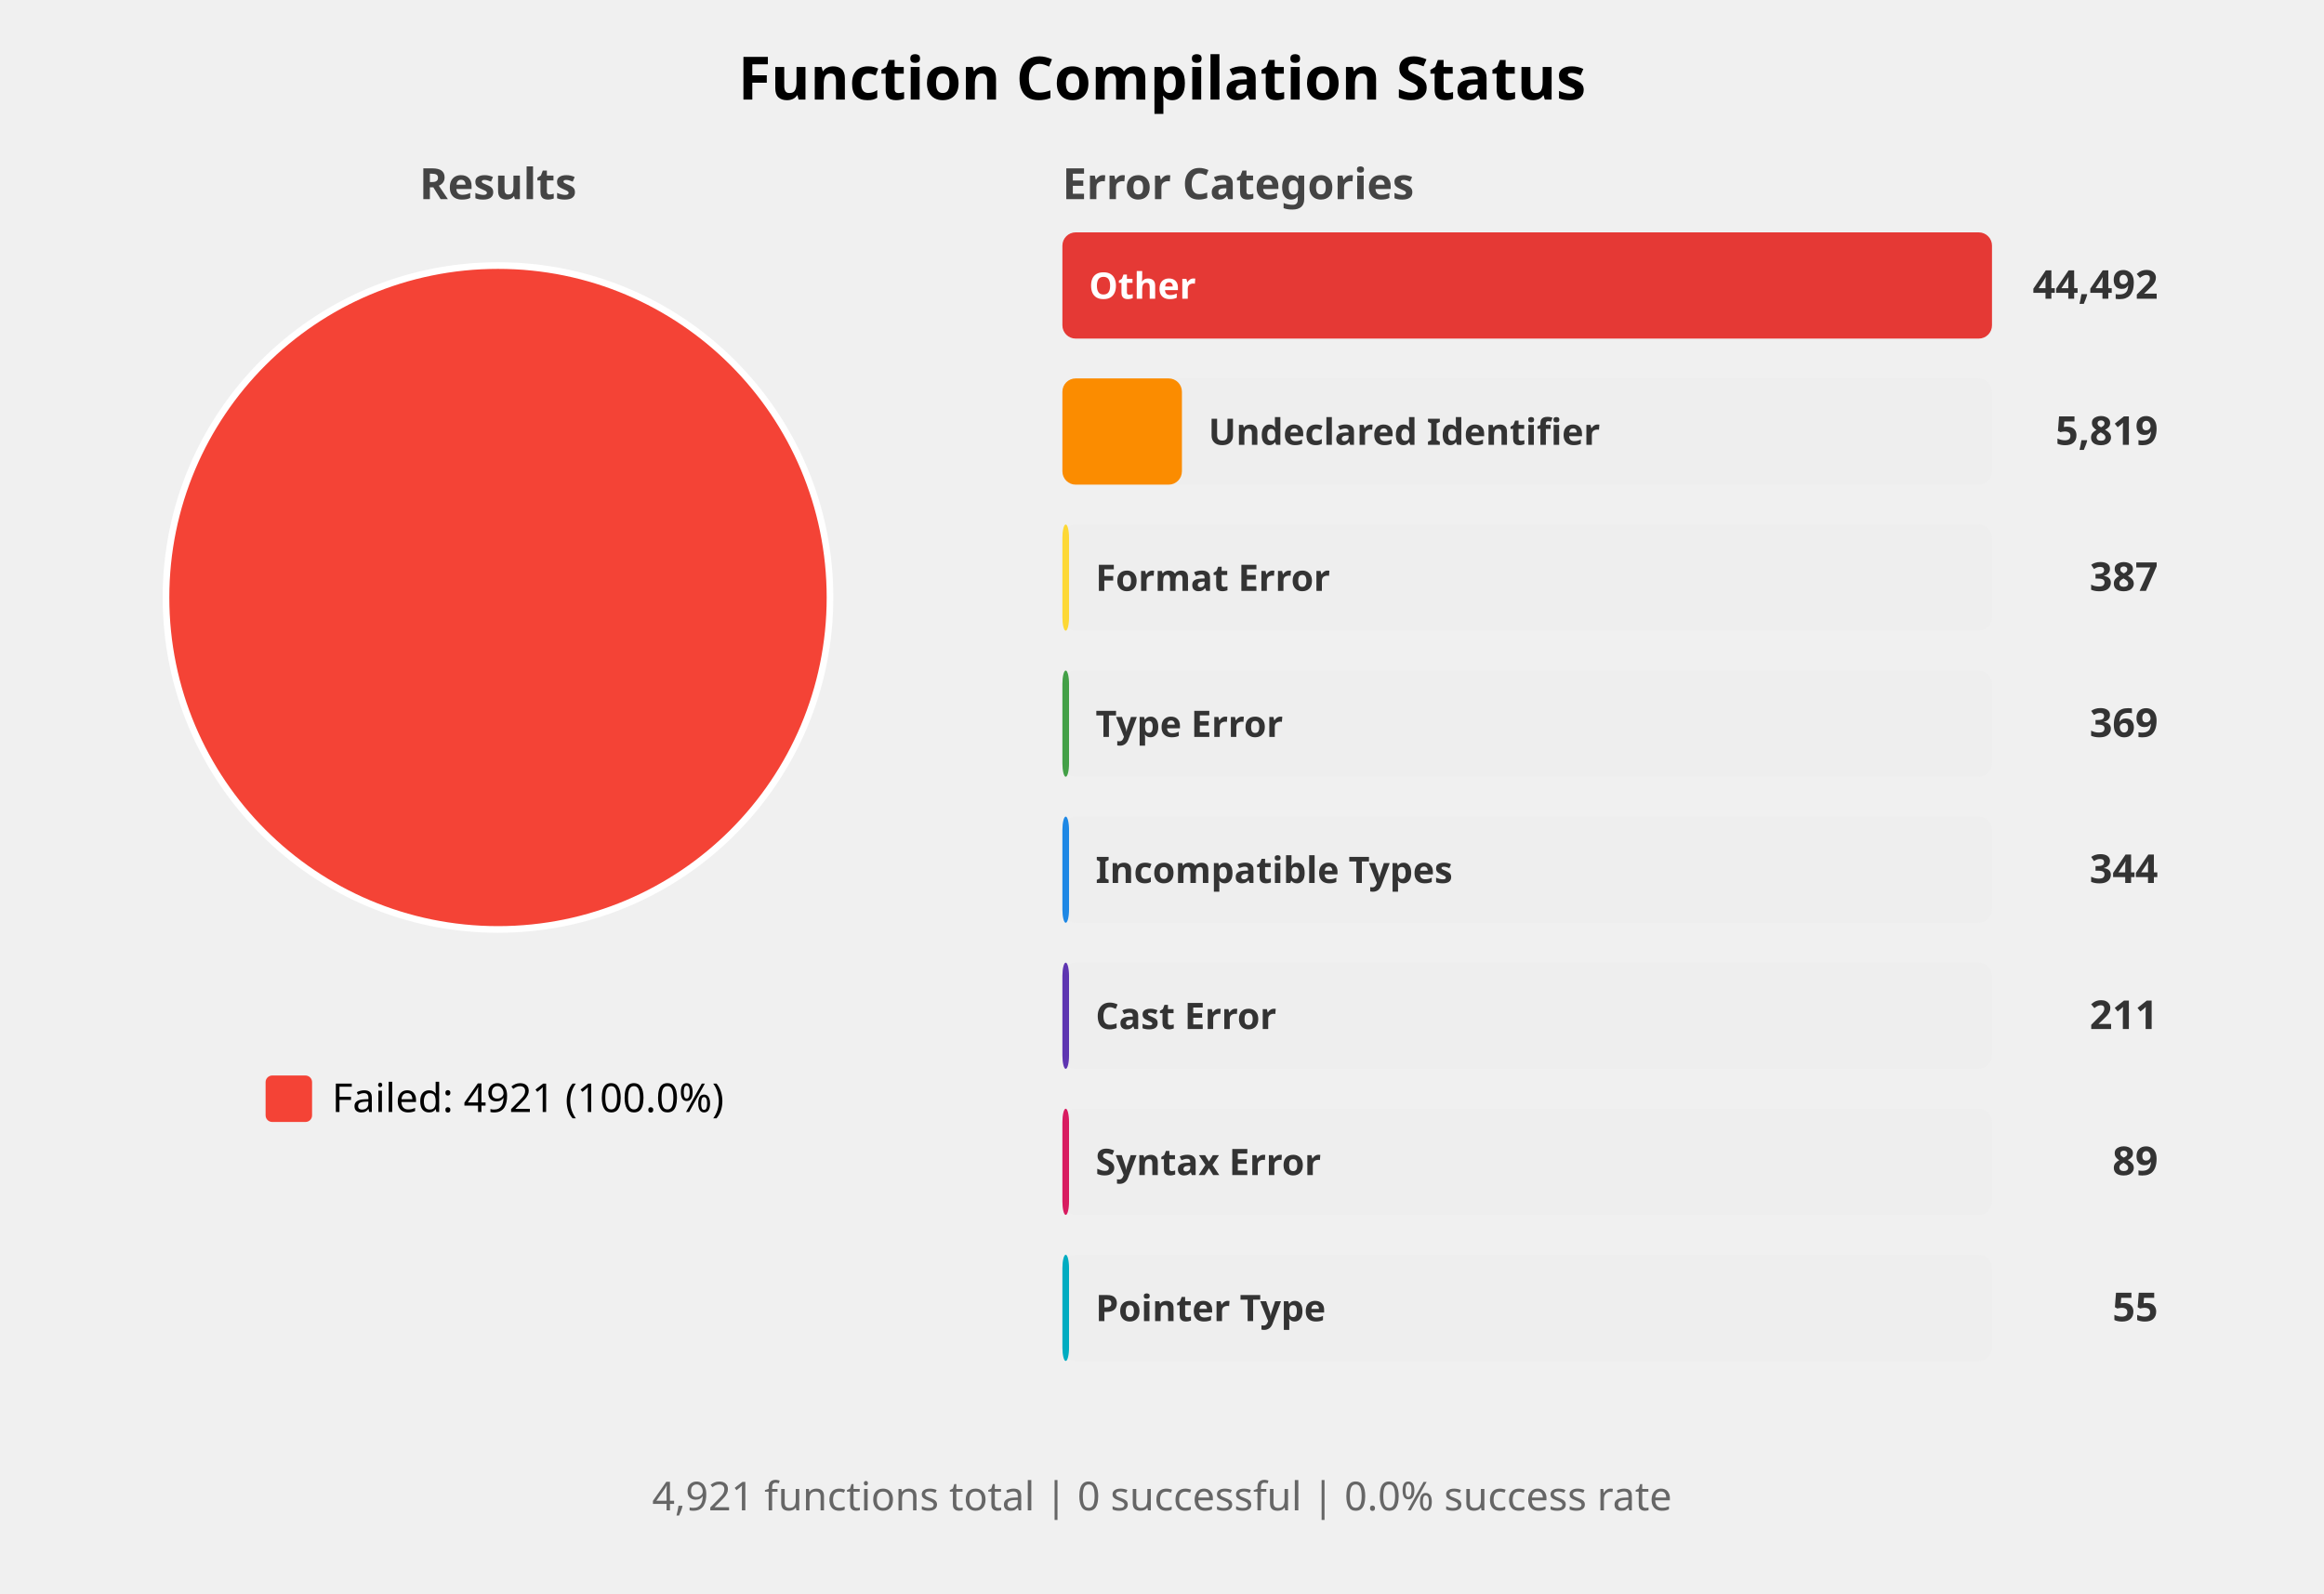
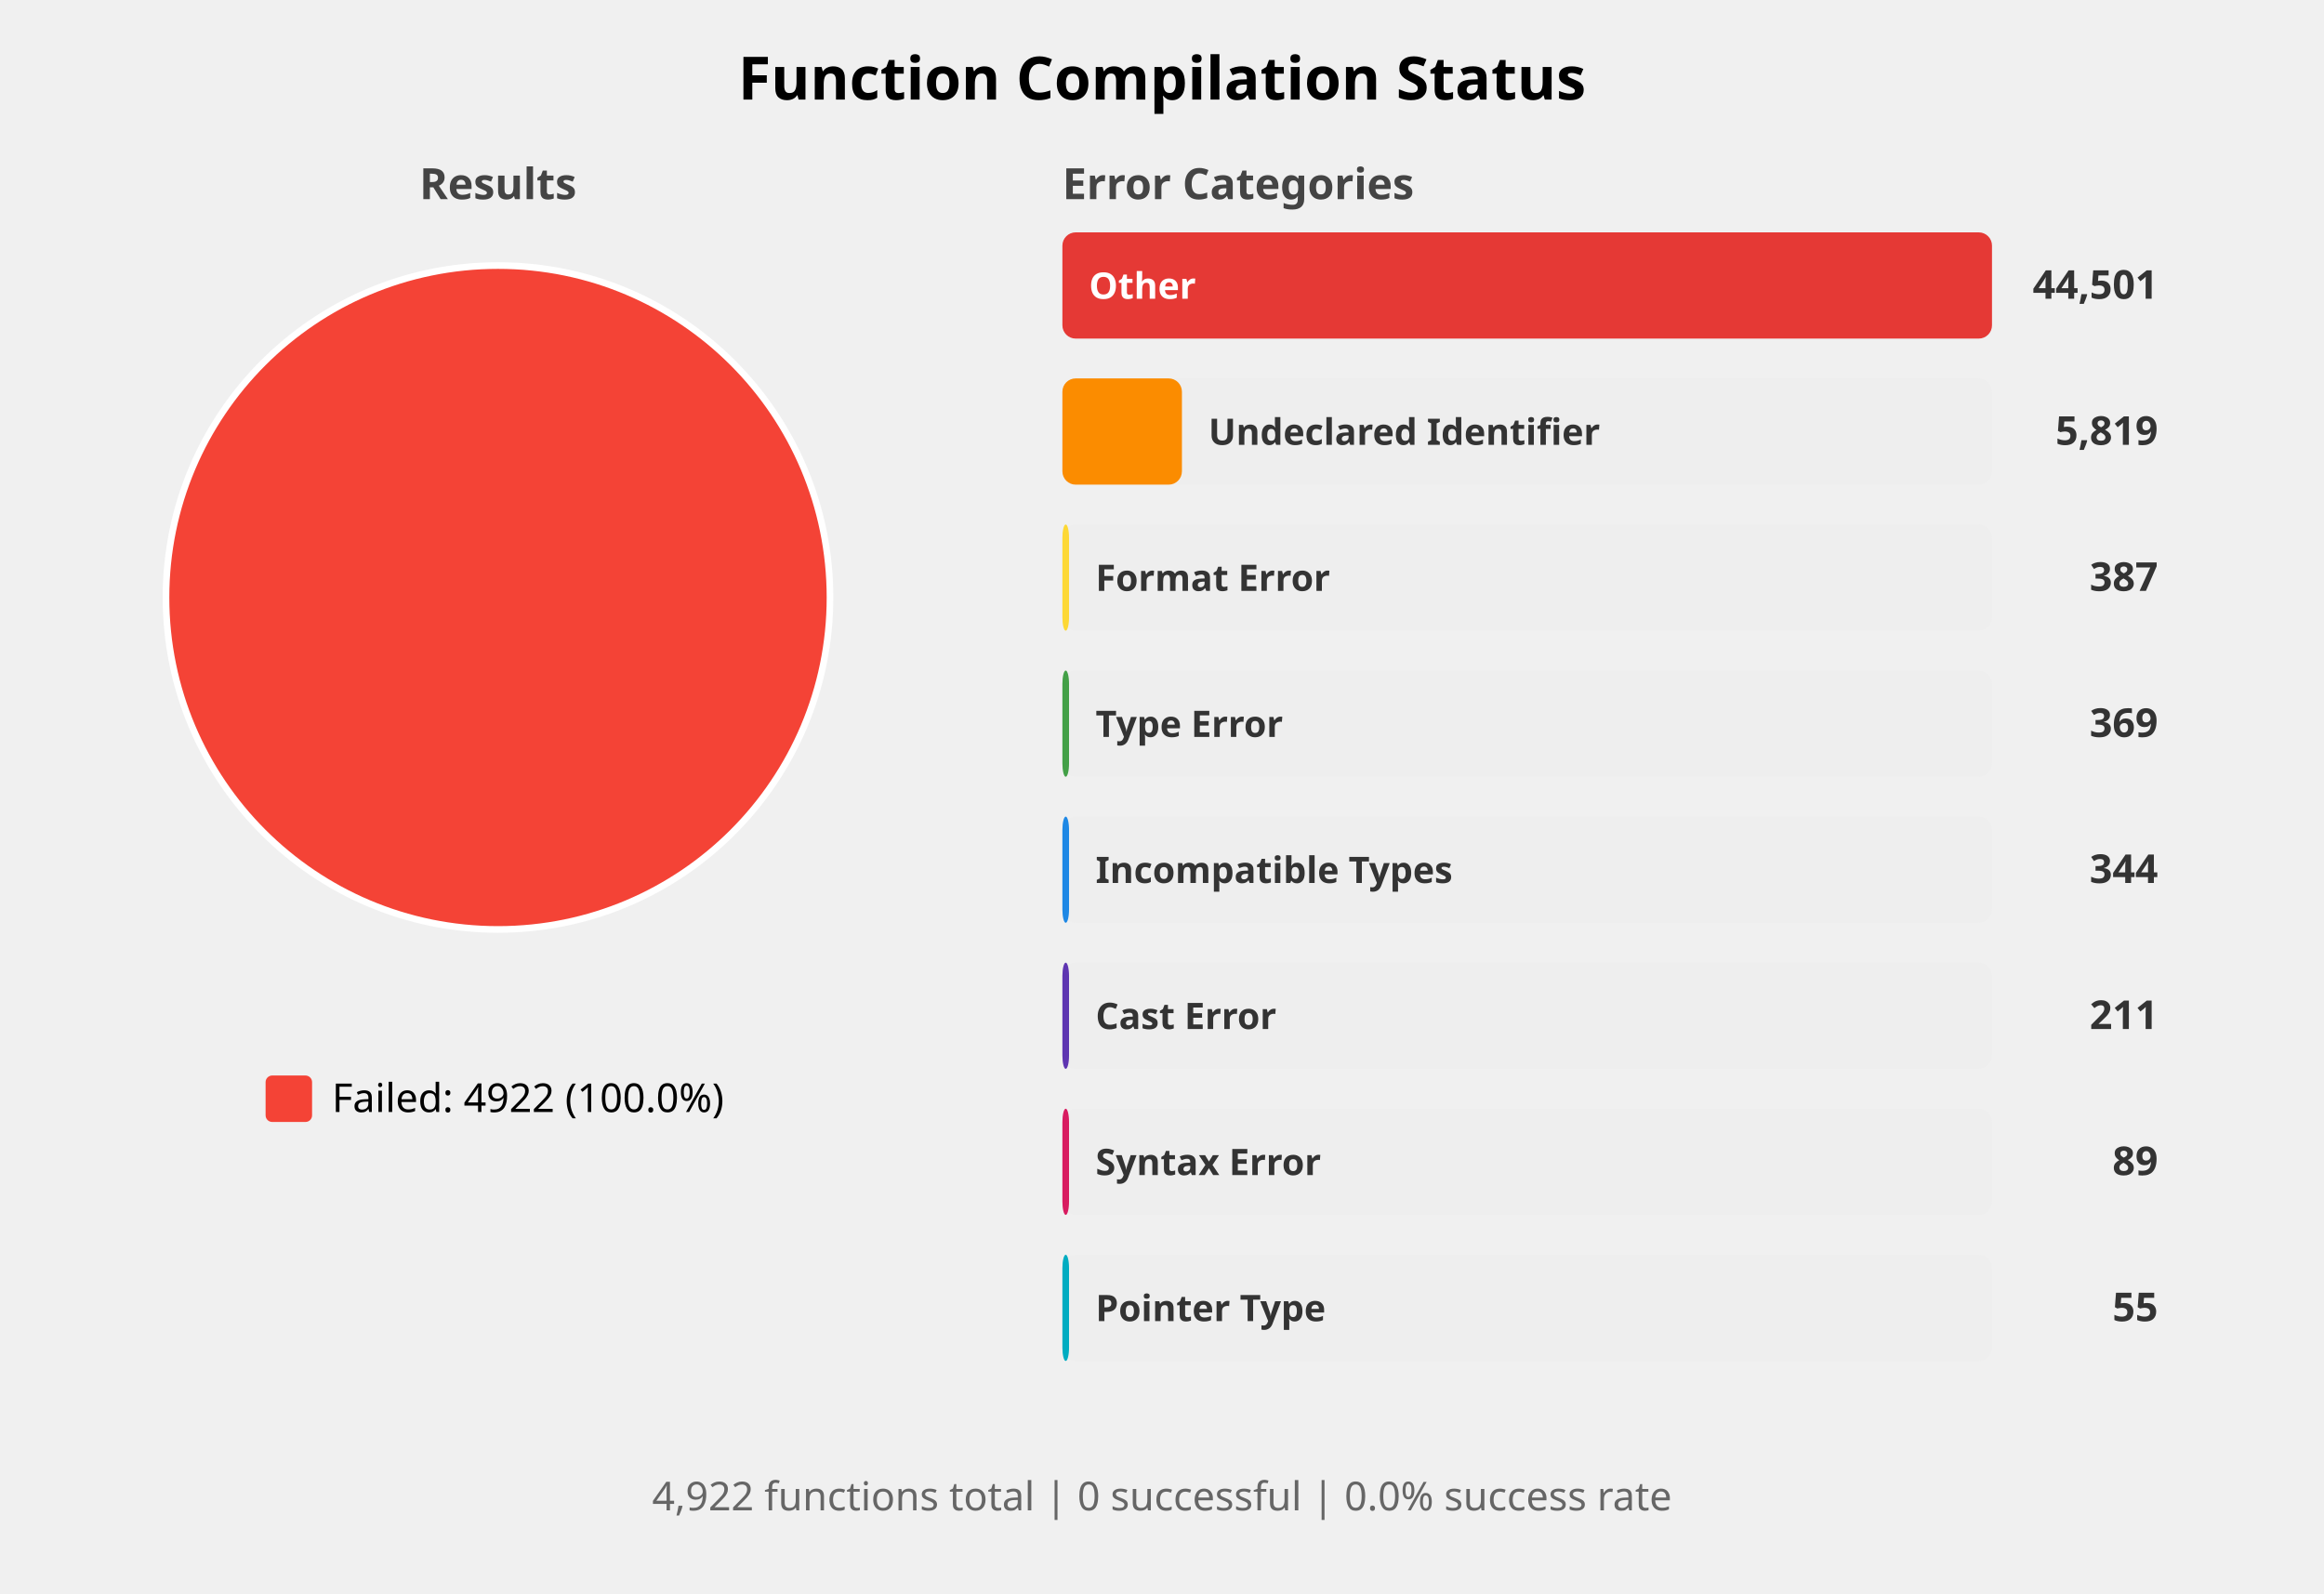
<svg xmlns="http://www.w3.org/2000/svg" width="700" height="480" viewBox="0 0 700 480">
  <style>
    .title { font: bold 18px sans-serif; }
    .subtitle { font: bold 13px sans-serif; fill: #444; }
    .label { font: 12px sans-serif; }
    .bar-label { font: bold 11px sans-serif; fill: white; }
    .bar-label-dark { font: bold 11px sans-serif; fill: #333; }
    .count { font: bold 12px sans-serif; fill: #333; }
    .summary { font: 12px sans-serif; fill: #666; }
  </style>
  <rect width="100%%" height="100%%" fill="white" />
  <text x="350" y="30" class="title" text-anchor="middle">Function Compilation Status</text>
  <text x="150" y="60" class="subtitle" text-anchor="middle">Results</text>
  <circle cx="150" cy="180" r="100" fill="#F44336" stroke="white" stroke-width="2" />
  <rect x="80" y="324" width="14" height="14" fill="#F44336" rx="2" />
-   <text x="100" y="335" class="label">Failed: 4921 (100.0%)</text>
+   <text x="100" y="335" class="label">Failed: 4922 (100.0%)</text>
  <text x="320" y="60" class="subtitle">Error Categories</text>
  <rect x="320" y="70" width="280" height="32" fill="#EEEEEE" rx="4" />
  <rect x="320" y="70" width="280" height="32" fill="#E53935" rx="4" />
  <text x="328" y="90" class="bar-label">Other</text>
-   <text x="650" y="90" class="count" text-anchor="end">44,492</text>
+   <text x="650" y="90" class="count" text-anchor="end">44,501</text>
  <rect x="320" y="114" width="280" height="32" fill="#EEEEEE" rx="4" />
  <rect x="320" y="114" width="36" height="32" fill="#FB8C00" rx="4" />
  <text x="364" y="134" class="bar-label-dark">Undeclared Identifier</text>
  <text x="650" y="134" class="count" text-anchor="end">5,819</text>
  <rect x="320" y="158" width="280" height="32" fill="#EEEEEE" rx="4" />
  <rect x="320" y="158" width="2" height="32" fill="#FDD835" rx="4" />
  <text x="330" y="178" class="bar-label-dark">Format Error</text>
  <text x="650" y="178" class="count" text-anchor="end">387</text>
  <rect x="320" y="202" width="280" height="32" fill="#EEEEEE" rx="4" />
  <rect x="320" y="202" width="2" height="32" fill="#43A047" rx="4" />
  <text x="330" y="222" class="bar-label-dark">Type Error</text>
  <text x="650" y="222" class="count" text-anchor="end">369</text>
  <rect x="320" y="246" width="280" height="32" fill="#EEEEEE" rx="4" />
  <rect x="320" y="246" width="2" height="32" fill="#1E88E5" rx="4" />
  <text x="330" y="266" class="bar-label-dark">Incompatible Types</text>
  <text x="650" y="266" class="count" text-anchor="end">344</text>
  <rect x="320" y="290" width="280" height="32" fill="#EEEEEE" rx="4" />
  <rect x="320" y="290" width="2" height="32" fill="#5E35B1" rx="4" />
  <text x="330" y="310" class="bar-label-dark">Cast Error</text>
  <text x="650" y="310" class="count" text-anchor="end">211</text>
  <rect x="320" y="334" width="280" height="32" fill="#EEEEEE" rx="4" />
  <rect x="320" y="334" width="2" height="32" fill="#D81B60" rx="4" />
  <text x="330" y="354" class="bar-label-dark">Syntax Error</text>
  <text x="650" y="354" class="count" text-anchor="end">89</text>
  <rect x="320" y="378" width="280" height="32" fill="#EEEEEE" rx="4" />
  <rect x="320" y="378" width="2" height="32" fill="#00ACC1" rx="4" />
  <text x="330" y="398" class="bar-label-dark">Pointer Type</text>
  <text x="650" y="398" class="count" text-anchor="end">55</text>
  <text x="350" y="455" class="summary" text-anchor="middle">
-     4,921 functions total | 0 successful | 0.0% success rate
+     4,922 functions total | 0 successful | 0.0% success rate
  </text>
</svg>
